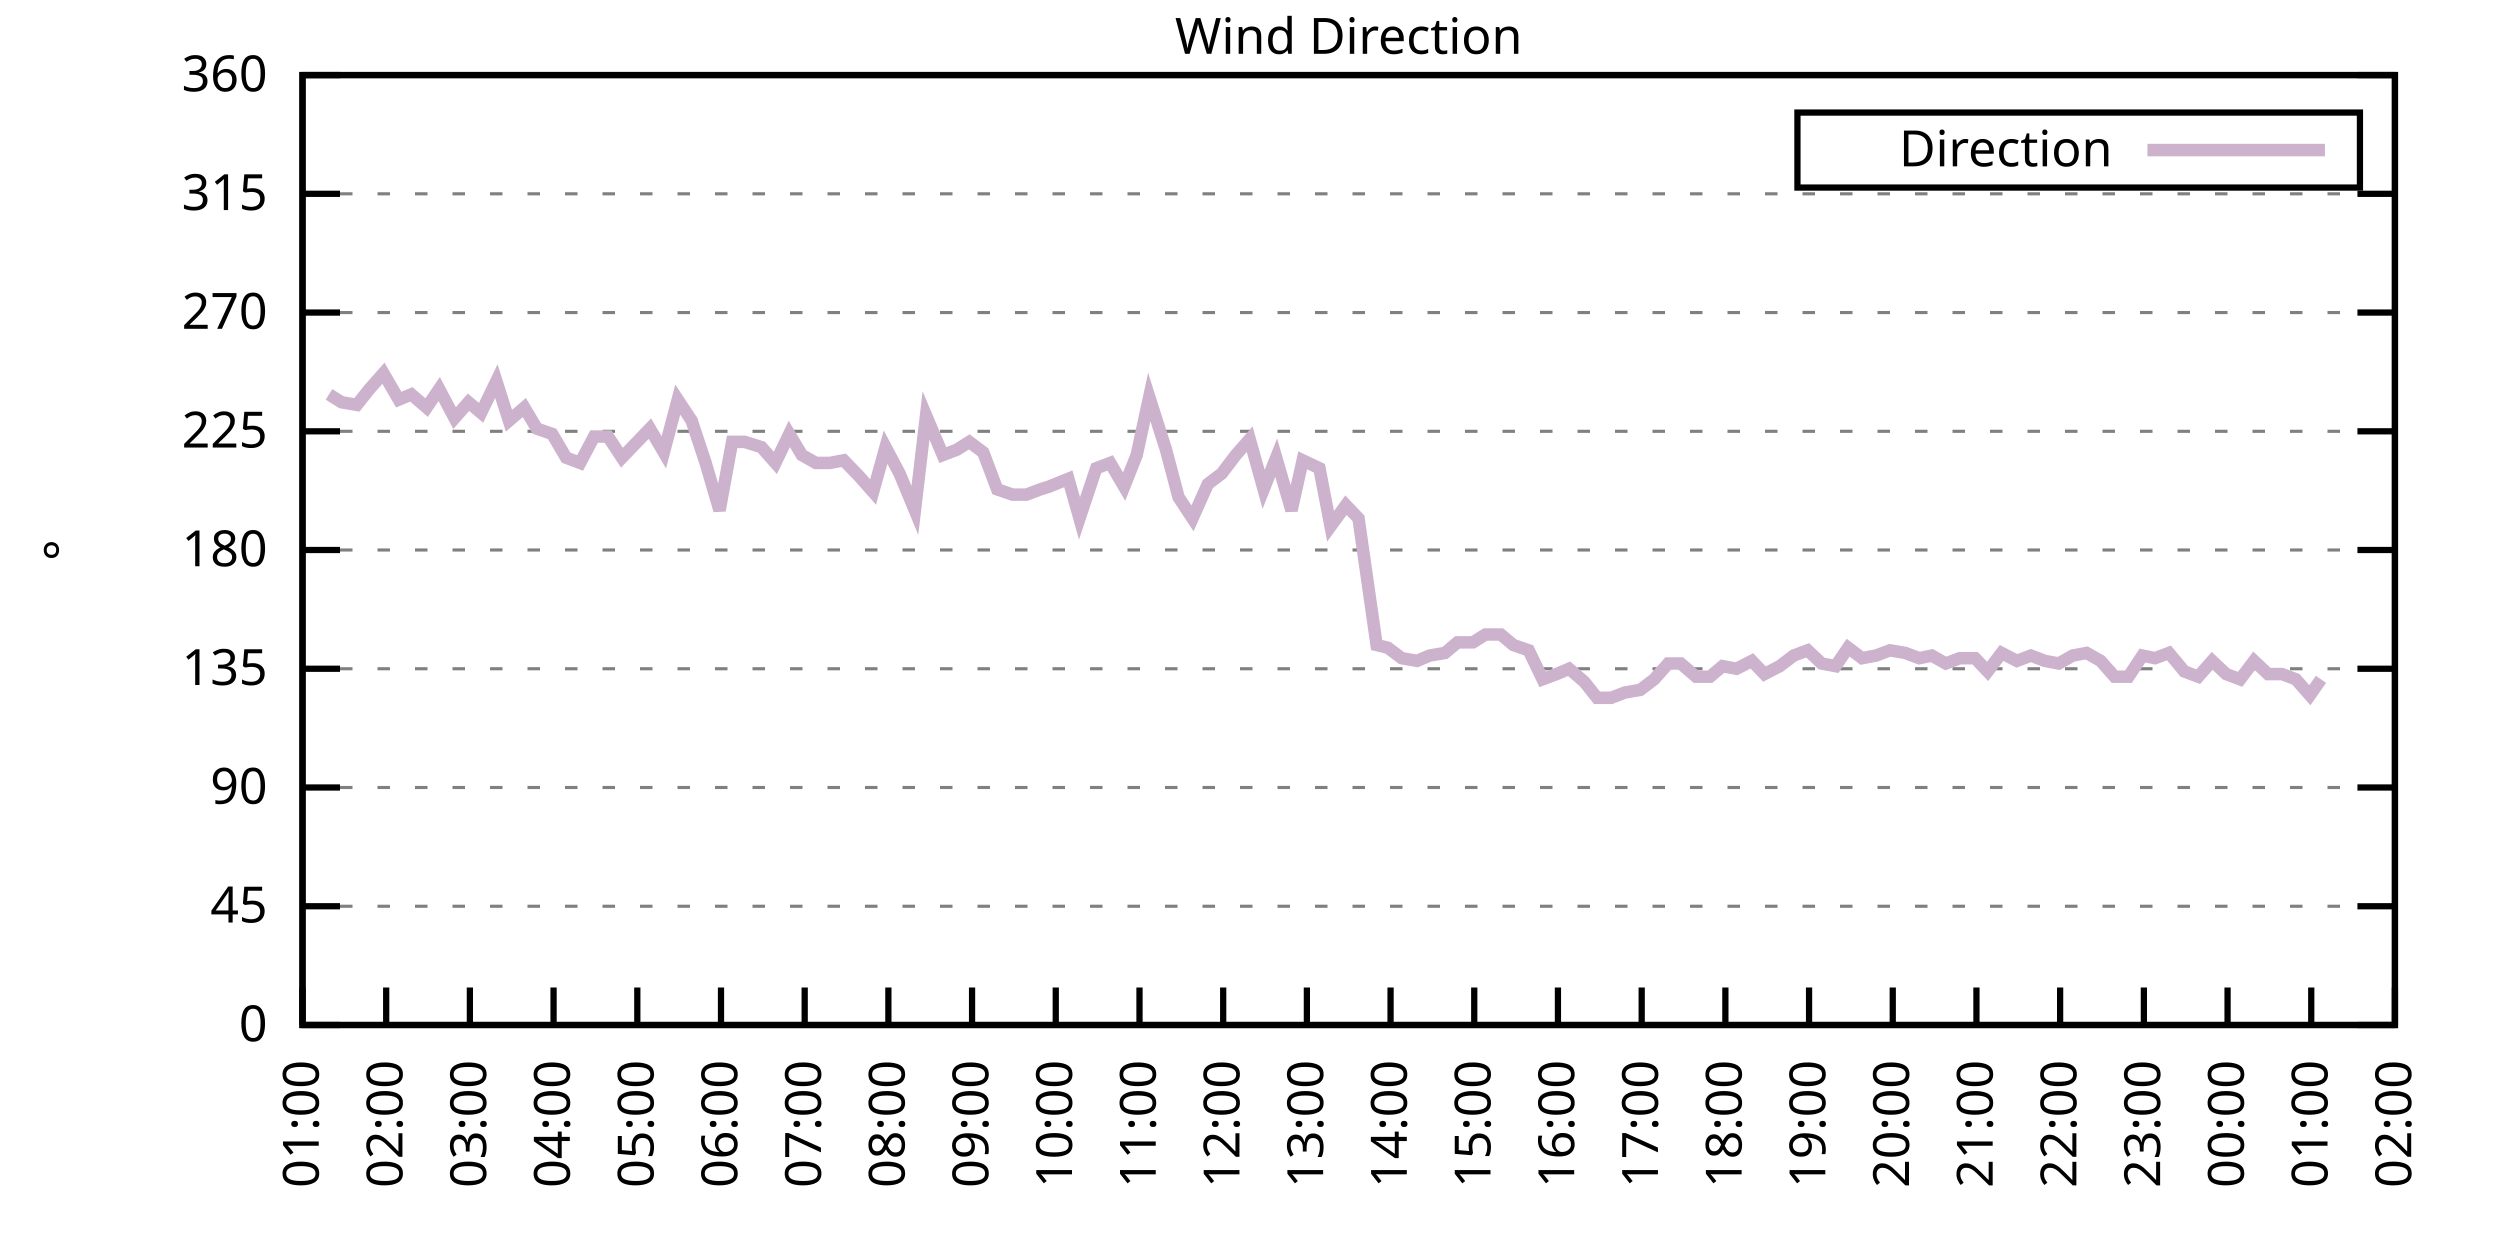
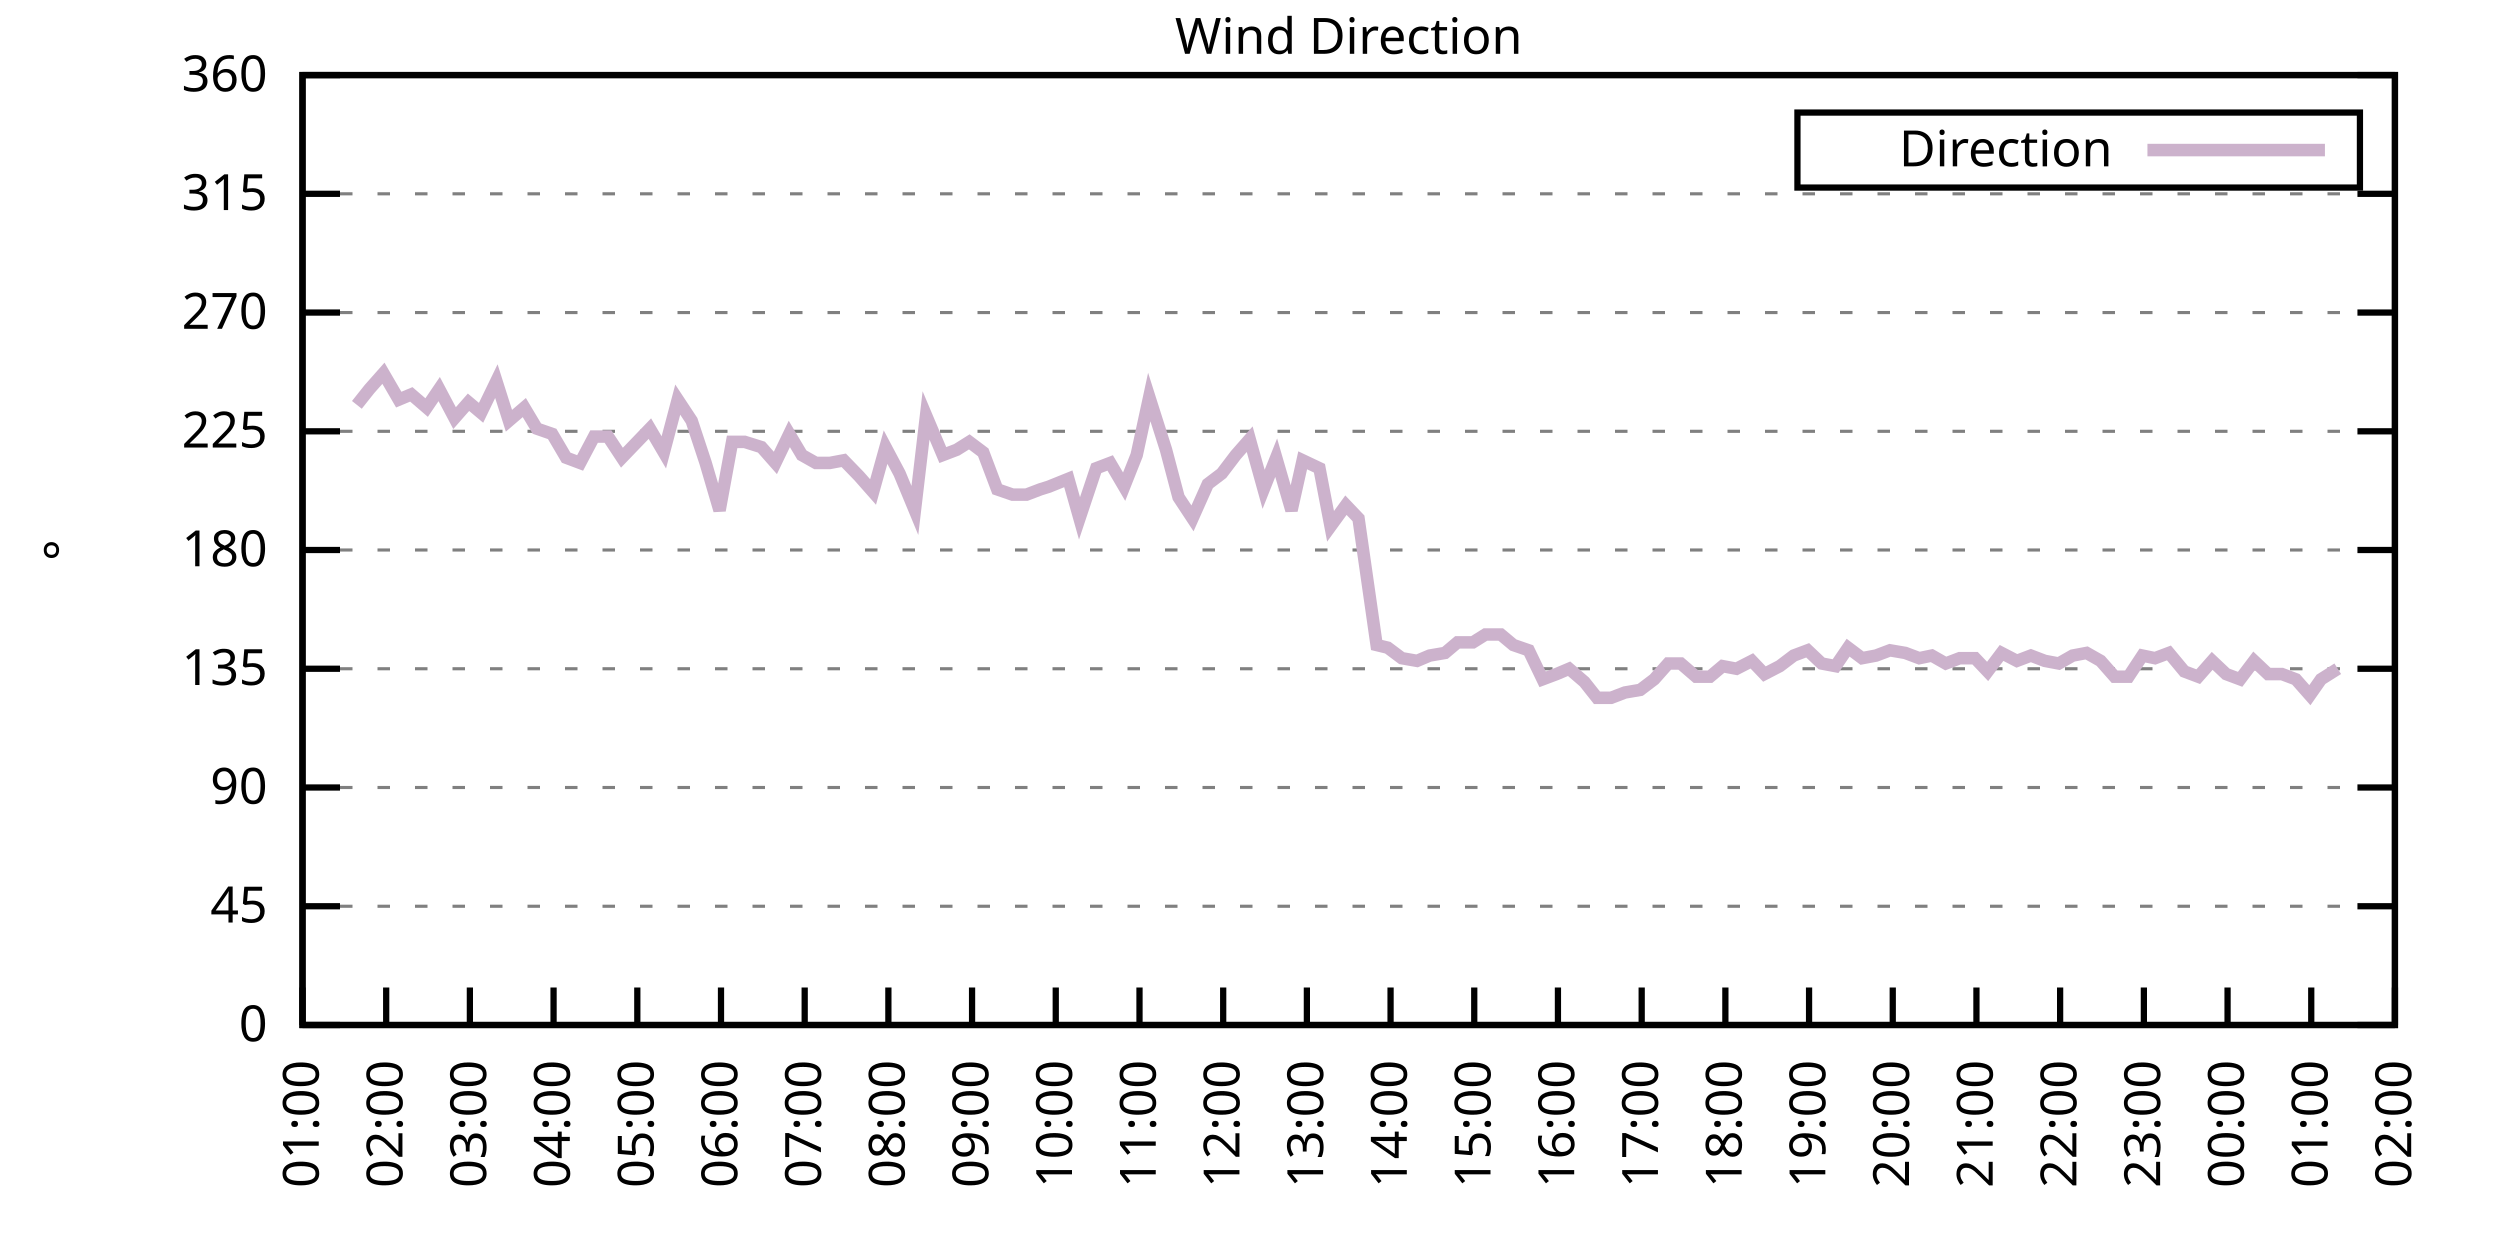
<svg xmlns="http://www.w3.org/2000/svg" xmlns:xlink="http://www.w3.org/1999/xlink" width="400" height="200" viewBox="0 0 400 200">
  <g id="gnuplot_canvas">
    <rect x="0" y="0" width="400" height="200" fill="none" />
    <defs>
      <circle id="gpDot" r="0.5" stroke-width="0.5" stroke="currentColor" />
      <path id="gpPt0" stroke-width="0.333" stroke="currentColor" d="M-1,0 h2 M0,-1 v2" />
      <path id="gpPt1" stroke-width="0.333" stroke="currentColor" d="M-1,-1 L1,1 M1,-1 L-1,1" />
      <path id="gpPt2" stroke-width="0.333" stroke="currentColor" d="M-1,0 L1,0 M0,-1 L0,1 M-1,-1 L1,1 M-1,1 L1,-1" />
      <rect id="gpPt3" stroke-width="0.333" stroke="currentColor" x="-1" y="-1" width="2" height="2" />
      <rect id="gpPt4" stroke-width="0.333" stroke="currentColor" fill="currentColor" x="-1" y="-1" width="2" height="2" />
      <circle id="gpPt5" stroke-width="0.333" stroke="currentColor" cx="0" cy="0" r="1" />
      <use xlink:href="#gpPt5" id="gpPt6" fill="currentColor" stroke="none" />
      <path id="gpPt7" stroke-width="0.333" stroke="currentColor" d="M0,-1.33 L-1.33,0.67 L1.33,0.67 z" />
      <use xlink:href="#gpPt7" id="gpPt8" fill="currentColor" stroke="none" />
      <use xlink:href="#gpPt7" id="gpPt9" stroke="currentColor" transform="rotate(180)" />
      <use xlink:href="#gpPt9" id="gpPt10" fill="currentColor" stroke="none" />
      <use xlink:href="#gpPt3" id="gpPt11" stroke="currentColor" transform="rotate(45)" />
      <use xlink:href="#gpPt11" id="gpPt12" fill="currentColor" stroke="none" />
      <path id="gpPt13" stroke-width="0.333" stroke="currentColor" d="M0,1.330 L1.265,0.411 L0.782,-1.067 L-0.782,-1.076 L-1.265,0.411 z" />
      <use xlink:href="#gpPt13" id="gpPt14" fill="currentColor" stroke="none" />
      <filter id="textbox" filterUnits="objectBoundingBox" x="0" y="0" height="1" width="1">
        <feFlood flood-color="white" flood-opacity="1" result="bgnd" />
        <feComposite in="SourceGraphic" in2="bgnd" operator="atop" />
      </filter>
      <filter id="greybox" filterUnits="objectBoundingBox" x="0" y="0" height="1" width="1">
        <feFlood flood-color="lightgrey" flood-opacity="1" result="grey" />
        <feComposite in="SourceGraphic" in2="grey" operator="atop" />
      </filter>
    </defs>
    <g fill="none" color="white" stroke="currentColor" stroke-width="1.00" stroke-linecap="butt" stroke-linejoin="miter">
</g>
    <g fill="none" color="black" stroke="currentColor" stroke-width="1.00" stroke-linecap="butt" stroke-linejoin="miter">
      <g stroke="none" shape-rendering="crispEdges">
        <polygon fill="rgb(255, 255, 255)" points="48.40,164.00 383.18,164.00 383.18,12.02 48.40,12.02 " />
      </g>
    </g>
    <g fill="none" color="black" stroke="currentColor" stroke-width="1.00" stroke-linecap="butt" stroke-linejoin="miter">
</g>
    <g fill="none" color="black" stroke="black" stroke-width="0.50" stroke-linecap="butt" stroke-linejoin="miter">
</g>
    <g fill="none" color="gray" stroke="currentColor" stroke-width="0.50" stroke-linecap="butt" stroke-linejoin="miter">
      <path stroke="gray" stroke-dasharray="2,4" class="gridline" d="M48.40,164.00 L383.19,164.00  " />
    </g>
    <g fill="none" color="gray" stroke="gray" stroke-width="1.00" stroke-linecap="butt" stroke-linejoin="miter">
</g>
    <g fill="none" color="black" stroke="currentColor" stroke-width="1.00" stroke-linecap="butt" stroke-linejoin="miter">
      <path stroke="black" d="M48.40,164.00 L54.40,164.00 M383.19,164.00 L377.19,164.00  " />
      <g transform="translate(42.80,166.60)" stroke="none" fill="black" font-family="Sans" font-size="8.00" text-anchor="end">
        <text>
          <tspan font-family="Sans"> 0</tspan>
        </text>
      </g>
    </g>
    <g fill="none" color="black" stroke="currentColor" stroke-width="1.00" stroke-linecap="butt" stroke-linejoin="miter">
</g>
    <g fill="none" color="black" stroke="black" stroke-width="0.50" stroke-linecap="butt" stroke-linejoin="miter">
</g>
    <g fill="none" color="gray" stroke="currentColor" stroke-width="0.50" stroke-linecap="butt" stroke-linejoin="miter">
      <path stroke="gray" stroke-dasharray="2,4" class="gridline" d="M48.40,145.00 L383.19,145.00  " />
    </g>
    <g fill="none" color="gray" stroke="gray" stroke-width="1.00" stroke-linecap="butt" stroke-linejoin="miter">
</g>
    <g fill="none" color="black" stroke="currentColor" stroke-width="1.00" stroke-linecap="butt" stroke-linejoin="miter">
      <path stroke="black" d="M48.40,145.00 L54.40,145.00 M383.19,145.00 L377.19,145.00  " />
      <g transform="translate(42.80,147.60)" stroke="none" fill="black" font-family="Sans" font-size="8.00" text-anchor="end">
        <text>
          <tspan font-family="Sans"> 45</tspan>
        </text>
      </g>
    </g>
    <g fill="none" color="black" stroke="currentColor" stroke-width="1.00" stroke-linecap="butt" stroke-linejoin="miter">
</g>
    <g fill="none" color="black" stroke="black" stroke-width="0.50" stroke-linecap="butt" stroke-linejoin="miter">
</g>
    <g fill="none" color="gray" stroke="currentColor" stroke-width="0.50" stroke-linecap="butt" stroke-linejoin="miter">
      <path stroke="gray" stroke-dasharray="2,4" class="gridline" d="M48.40,126.00 L383.19,126.00  " />
    </g>
    <g fill="none" color="gray" stroke="gray" stroke-width="1.00" stroke-linecap="butt" stroke-linejoin="miter">
</g>
    <g fill="none" color="black" stroke="currentColor" stroke-width="1.00" stroke-linecap="butt" stroke-linejoin="miter">
      <path stroke="black" d="M48.40,126.00 L54.40,126.00 M383.19,126.00 L377.19,126.00  " />
      <g transform="translate(42.80,128.60)" stroke="none" fill="black" font-family="Sans" font-size="8.00" text-anchor="end">
        <text>
          <tspan font-family="Sans"> 90</tspan>
        </text>
      </g>
    </g>
    <g fill="none" color="black" stroke="currentColor" stroke-width="1.00" stroke-linecap="butt" stroke-linejoin="miter">
</g>
    <g fill="none" color="black" stroke="black" stroke-width="0.50" stroke-linecap="butt" stroke-linejoin="miter">
</g>
    <g fill="none" color="gray" stroke="currentColor" stroke-width="0.50" stroke-linecap="butt" stroke-linejoin="miter">
      <path stroke="gray" stroke-dasharray="2,4" class="gridline" d="M48.40,107.00 L383.19,107.00  " />
    </g>
    <g fill="none" color="gray" stroke="gray" stroke-width="1.00" stroke-linecap="butt" stroke-linejoin="miter">
</g>
    <g fill="none" color="black" stroke="currentColor" stroke-width="1.00" stroke-linecap="butt" stroke-linejoin="miter">
      <path stroke="black" d="M48.40,107.00 L54.40,107.00 M383.19,107.00 L377.19,107.00  " />
      <g transform="translate(42.80,109.60)" stroke="none" fill="black" font-family="Sans" font-size="8.00" text-anchor="end">
        <text>
          <tspan font-family="Sans"> 135</tspan>
        </text>
      </g>
    </g>
    <g fill="none" color="black" stroke="currentColor" stroke-width="1.00" stroke-linecap="butt" stroke-linejoin="miter">
</g>
    <g fill="none" color="black" stroke="black" stroke-width="0.50" stroke-linecap="butt" stroke-linejoin="miter">
</g>
    <g fill="none" color="gray" stroke="currentColor" stroke-width="0.50" stroke-linecap="butt" stroke-linejoin="miter">
      <path stroke="gray" stroke-dasharray="2,4" class="gridline" d="M48.40,88.00 L383.19,88.00  " />
    </g>
    <g fill="none" color="gray" stroke="gray" stroke-width="1.00" stroke-linecap="butt" stroke-linejoin="miter">
</g>
    <g fill="none" color="black" stroke="currentColor" stroke-width="1.00" stroke-linecap="butt" stroke-linejoin="miter">
      <path stroke="black" d="M48.40,88.00 L54.40,88.00 M383.19,88.00 L377.19,88.00  " />
      <g transform="translate(42.80,90.60)" stroke="none" fill="black" font-family="Sans" font-size="8.00" text-anchor="end">
        <text>
          <tspan font-family="Sans"> 180</tspan>
        </text>
      </g>
    </g>
    <g fill="none" color="black" stroke="currentColor" stroke-width="1.00" stroke-linecap="butt" stroke-linejoin="miter">
</g>
    <g fill="none" color="black" stroke="black" stroke-width="0.50" stroke-linecap="butt" stroke-linejoin="miter">
</g>
    <g fill="none" color="gray" stroke="currentColor" stroke-width="0.50" stroke-linecap="butt" stroke-linejoin="miter">
      <path stroke="gray" stroke-dasharray="2,4" class="gridline" d="M48.40,69.01 L383.19,69.01  " />
    </g>
    <g fill="none" color="gray" stroke="gray" stroke-width="1.00" stroke-linecap="butt" stroke-linejoin="miter">
</g>
    <g fill="none" color="black" stroke="currentColor" stroke-width="1.00" stroke-linecap="butt" stroke-linejoin="miter">
      <path stroke="black" d="M48.40,69.01 L54.40,69.01 M383.19,69.01 L377.19,69.01  " />
      <g transform="translate(42.80,71.61)" stroke="none" fill="black" font-family="Sans" font-size="8.00" text-anchor="end">
        <text>
          <tspan font-family="Sans"> 225</tspan>
        </text>
      </g>
    </g>
    <g fill="none" color="black" stroke="currentColor" stroke-width="1.00" stroke-linecap="butt" stroke-linejoin="miter">
</g>
    <g fill="none" color="black" stroke="black" stroke-width="0.50" stroke-linecap="butt" stroke-linejoin="miter">
</g>
    <g fill="none" color="gray" stroke="currentColor" stroke-width="0.50" stroke-linecap="butt" stroke-linejoin="miter">
      <path stroke="gray" stroke-dasharray="2,4" class="gridline" d="M48.40,50.01 L383.19,50.01  " />
    </g>
    <g fill="none" color="gray" stroke="gray" stroke-width="1.00" stroke-linecap="butt" stroke-linejoin="miter">
</g>
    <g fill="none" color="black" stroke="currentColor" stroke-width="1.00" stroke-linecap="butt" stroke-linejoin="miter">
      <path stroke="black" d="M48.40,50.01 L54.40,50.01 M383.19,50.01 L377.19,50.01  " />
      <g transform="translate(42.80,52.61)" stroke="none" fill="black" font-family="Sans" font-size="8.00" text-anchor="end">
        <text>
          <tspan font-family="Sans"> 270</tspan>
        </text>
      </g>
    </g>
    <g fill="none" color="black" stroke="currentColor" stroke-width="1.00" stroke-linecap="butt" stroke-linejoin="miter">
</g>
    <g fill="none" color="black" stroke="black" stroke-width="0.50" stroke-linecap="butt" stroke-linejoin="miter">
</g>
    <g fill="none" color="gray" stroke="currentColor" stroke-width="0.50" stroke-linecap="butt" stroke-linejoin="miter">
      <path stroke="gray" stroke-dasharray="2,4" class="gridline" d="M48.40,31.01 L383.19,31.01  " />
    </g>
    <g fill="none" color="gray" stroke="gray" stroke-width="1.00" stroke-linecap="butt" stroke-linejoin="miter">
</g>
    <g fill="none" color="black" stroke="currentColor" stroke-width="1.00" stroke-linecap="butt" stroke-linejoin="miter">
      <path stroke="black" d="M48.40,31.01 L54.40,31.01 M383.19,31.01 L377.19,31.01  " />
      <g transform="translate(42.80,33.61)" stroke="none" fill="black" font-family="Sans" font-size="8.00" text-anchor="end">
        <text>
          <tspan font-family="Sans"> 315</tspan>
        </text>
      </g>
    </g>
    <g fill="none" color="black" stroke="currentColor" stroke-width="1.00" stroke-linecap="butt" stroke-linejoin="miter">
</g>
    <g fill="none" color="black" stroke="black" stroke-width="0.50" stroke-linecap="butt" stroke-linejoin="miter">
</g>
    <g fill="none" color="gray" stroke="currentColor" stroke-width="0.50" stroke-linecap="butt" stroke-linejoin="miter">
      <path stroke="gray" stroke-dasharray="2,4" class="gridline" d="M48.40,12.01 L383.19,12.01  " />
    </g>
    <g fill="none" color="gray" stroke="gray" stroke-width="1.00" stroke-linecap="butt" stroke-linejoin="miter">
</g>
    <g fill="none" color="black" stroke="currentColor" stroke-width="1.00" stroke-linecap="butt" stroke-linejoin="miter">
      <path stroke="black" d="M48.40,12.01 L54.40,12.01 M383.19,12.01 L377.19,12.01  " />
      <g transform="translate(42.80,14.61)" stroke="none" fill="black" font-family="Sans" font-size="8.00" text-anchor="end">
        <text>
          <tspan font-family="Sans"> 360</tspan>
        </text>
      </g>
    </g>
    <g fill="none" color="black" stroke="currentColor" stroke-width="1.00" stroke-linecap="butt" stroke-linejoin="miter">
      <path stroke="black" d="M48.40,164.00 L48.40,158.00  " />
      <g transform="translate(51.00,169.60) rotate(270.00)" stroke="none" fill="black" font-family="Sans" font-size="8.00" text-anchor="end">
        <text>
          <tspan font-family="Sans">01:00</tspan>
        </text>
      </g>
    </g>
    <g fill="none" color="black" stroke="currentColor" stroke-width="1.00" stroke-linecap="butt" stroke-linejoin="miter">
      <path stroke="black" d="M61.79,164.00 L61.79,158.00  " />
      <g transform="translate(64.39,169.60) rotate(270.00)" stroke="none" fill="black" font-family="Sans" font-size="8.00" text-anchor="end">
        <text>
          <tspan font-family="Sans">02:00</tspan>
        </text>
      </g>
    </g>
    <g fill="none" color="black" stroke="currentColor" stroke-width="1.00" stroke-linecap="butt" stroke-linejoin="miter">
      <path stroke="black" d="M75.18,164.00 L75.18,158.00  " />
      <g transform="translate(77.78,169.60) rotate(270.00)" stroke="none" fill="black" font-family="Sans" font-size="8.00" text-anchor="end">
        <text>
          <tspan font-family="Sans">03:00</tspan>
        </text>
      </g>
    </g>
    <g fill="none" color="black" stroke="currentColor" stroke-width="1.00" stroke-linecap="butt" stroke-linejoin="miter">
      <path stroke="black" d="M88.57,164.00 L88.57,158.00  " />
      <g transform="translate(91.17,169.60) rotate(270.00)" stroke="none" fill="black" font-family="Sans" font-size="8.00" text-anchor="end">
        <text>
          <tspan font-family="Sans">04:00</tspan>
        </text>
      </g>
    </g>
    <g fill="none" color="black" stroke="currentColor" stroke-width="1.00" stroke-linecap="butt" stroke-linejoin="miter">
      <path stroke="black" d="M101.97,164.00 L101.97,158.00  " />
      <g transform="translate(104.57,169.60) rotate(270.00)" stroke="none" fill="black" font-family="Sans" font-size="8.00" text-anchor="end">
        <text>
          <tspan font-family="Sans">05:00</tspan>
        </text>
      </g>
    </g>
    <g fill="none" color="black" stroke="currentColor" stroke-width="1.00" stroke-linecap="butt" stroke-linejoin="miter">
      <path stroke="black" d="M115.36,164.00 L115.36,158.00  " />
      <g transform="translate(117.96,169.60) rotate(270.00)" stroke="none" fill="black" font-family="Sans" font-size="8.00" text-anchor="end">
        <text>
          <tspan font-family="Sans">06:00</tspan>
        </text>
      </g>
    </g>
    <g fill="none" color="black" stroke="currentColor" stroke-width="1.00" stroke-linecap="butt" stroke-linejoin="miter">
      <path stroke="black" d="M128.75,164.00 L128.75,158.00  " />
      <g transform="translate(131.35,169.60) rotate(270.00)" stroke="none" fill="black" font-family="Sans" font-size="8.00" text-anchor="end">
        <text>
          <tspan font-family="Sans">07:00</tspan>
        </text>
      </g>
    </g>
    <g fill="none" color="black" stroke="currentColor" stroke-width="1.00" stroke-linecap="butt" stroke-linejoin="miter">
      <path stroke="black" d="M142.14,164.00 L142.14,158.00  " />
      <g transform="translate(144.74,169.60) rotate(270.00)" stroke="none" fill="black" font-family="Sans" font-size="8.00" text-anchor="end">
        <text>
          <tspan font-family="Sans">08:00</tspan>
        </text>
      </g>
    </g>
    <g fill="none" color="black" stroke="currentColor" stroke-width="1.00" stroke-linecap="butt" stroke-linejoin="miter">
      <path stroke="black" d="M155.53,164.00 L155.53,158.00  " />
      <g transform="translate(158.13,169.60) rotate(270.00)" stroke="none" fill="black" font-family="Sans" font-size="8.00" text-anchor="end">
        <text>
          <tspan font-family="Sans">09:00</tspan>
        </text>
      </g>
    </g>
    <g fill="none" color="black" stroke="currentColor" stroke-width="1.00" stroke-linecap="butt" stroke-linejoin="miter">
      <path stroke="black" d="M168.92,164.00 L168.92,158.00  " />
      <g transform="translate(171.52,169.60) rotate(270.00)" stroke="none" fill="black" font-family="Sans" font-size="8.00" text-anchor="end">
        <text>
          <tspan font-family="Sans">10:00</tspan>
        </text>
      </g>
    </g>
    <g fill="none" color="black" stroke="currentColor" stroke-width="1.00" stroke-linecap="butt" stroke-linejoin="miter">
      <path stroke="black" d="M182.32,164.00 L182.32,158.00  " />
      <g transform="translate(184.92,169.60) rotate(270.00)" stroke="none" fill="black" font-family="Sans" font-size="8.00" text-anchor="end">
        <text>
          <tspan font-family="Sans">11:00</tspan>
        </text>
      </g>
    </g>
    <g fill="none" color="black" stroke="currentColor" stroke-width="1.00" stroke-linecap="butt" stroke-linejoin="miter">
      <path stroke="black" d="M195.71,164.00 L195.71,158.00  " />
      <g transform="translate(198.31,169.60) rotate(270.00)" stroke="none" fill="black" font-family="Sans" font-size="8.00" text-anchor="end">
        <text>
          <tspan font-family="Sans">12:00</tspan>
        </text>
      </g>
    </g>
    <g fill="none" color="black" stroke="currentColor" stroke-width="1.00" stroke-linecap="butt" stroke-linejoin="miter">
      <path stroke="black" d="M209.10,164.00 L209.10,158.00  " />
      <g transform="translate(211.70,169.60) rotate(270.00)" stroke="none" fill="black" font-family="Sans" font-size="8.00" text-anchor="end">
        <text>
          <tspan font-family="Sans">13:00</tspan>
        </text>
      </g>
    </g>
    <g fill="none" color="black" stroke="currentColor" stroke-width="1.00" stroke-linecap="butt" stroke-linejoin="miter">
      <path stroke="black" d="M222.49,164.00 L222.49,158.00  " />
      <g transform="translate(225.09,169.60) rotate(270.00)" stroke="none" fill="black" font-family="Sans" font-size="8.00" text-anchor="end">
        <text>
          <tspan font-family="Sans">14:00</tspan>
        </text>
      </g>
    </g>
    <g fill="none" color="black" stroke="currentColor" stroke-width="1.00" stroke-linecap="butt" stroke-linejoin="miter">
      <path stroke="black" d="M235.88,164.00 L235.88,158.00  " />
      <g transform="translate(238.48,169.60) rotate(270.00)" stroke="none" fill="black" font-family="Sans" font-size="8.00" text-anchor="end">
        <text>
          <tspan font-family="Sans">15:00</tspan>
        </text>
      </g>
    </g>
    <g fill="none" color="black" stroke="currentColor" stroke-width="1.00" stroke-linecap="butt" stroke-linejoin="miter">
      <path stroke="black" d="M249.27,164.00 L249.27,158.00  " />
      <g transform="translate(251.87,169.60) rotate(270.00)" stroke="none" fill="black" font-family="Sans" font-size="8.00" text-anchor="end">
        <text>
          <tspan font-family="Sans">16:00</tspan>
        </text>
      </g>
    </g>
    <g fill="none" color="black" stroke="currentColor" stroke-width="1.00" stroke-linecap="butt" stroke-linejoin="miter">
      <path stroke="black" d="M262.67,164.00 L262.67,158.00  " />
      <g transform="translate(265.27,169.60) rotate(270.00)" stroke="none" fill="black" font-family="Sans" font-size="8.00" text-anchor="end">
        <text>
          <tspan font-family="Sans">17:00</tspan>
        </text>
      </g>
    </g>
    <g fill="none" color="black" stroke="currentColor" stroke-width="1.00" stroke-linecap="butt" stroke-linejoin="miter">
      <path stroke="black" d="M276.06,164.00 L276.06,158.00  " />
      <g transform="translate(278.66,169.60) rotate(270.00)" stroke="none" fill="black" font-family="Sans" font-size="8.00" text-anchor="end">
        <text>
          <tspan font-family="Sans">18:00</tspan>
        </text>
      </g>
    </g>
    <g fill="none" color="black" stroke="currentColor" stroke-width="1.00" stroke-linecap="butt" stroke-linejoin="miter">
      <path stroke="black" d="M289.45,164.00 L289.45,158.00  " />
      <g transform="translate(292.05,169.60) rotate(270.00)" stroke="none" fill="black" font-family="Sans" font-size="8.00" text-anchor="end">
        <text>
          <tspan font-family="Sans">19:00</tspan>
        </text>
      </g>
    </g>
    <g fill="none" color="black" stroke="currentColor" stroke-width="1.00" stroke-linecap="butt" stroke-linejoin="miter">
      <path stroke="black" d="M302.84,164.00 L302.84,158.00  " />
      <g transform="translate(305.44,169.60) rotate(270.00)" stroke="none" fill="black" font-family="Sans" font-size="8.00" text-anchor="end">
        <text>
          <tspan font-family="Sans">20:00</tspan>
        </text>
      </g>
    </g>
    <g fill="none" color="black" stroke="currentColor" stroke-width="1.00" stroke-linecap="butt" stroke-linejoin="miter">
      <path stroke="black" d="M316.23,164.00 L316.23,158.00  " />
      <g transform="translate(318.83,169.60) rotate(270.00)" stroke="none" fill="black" font-family="Sans" font-size="8.00" text-anchor="end">
        <text>
          <tspan font-family="Sans">21:00</tspan>
        </text>
      </g>
    </g>
    <g fill="none" color="black" stroke="currentColor" stroke-width="1.00" stroke-linecap="butt" stroke-linejoin="miter">
      <path stroke="black" d="M329.62,164.00 L329.62,158.00  " />
      <g transform="translate(332.22,169.60) rotate(270.00)" stroke="none" fill="black" font-family="Sans" font-size="8.00" text-anchor="end">
        <text>
          <tspan font-family="Sans">22:00</tspan>
        </text>
      </g>
    </g>
    <g fill="none" color="black" stroke="currentColor" stroke-width="1.00" stroke-linecap="butt" stroke-linejoin="miter">
      <path stroke="black" d="M343.02,164.00 L343.02,158.00  " />
      <g transform="translate(345.62,169.60) rotate(270.00)" stroke="none" fill="black" font-family="Sans" font-size="8.00" text-anchor="end">
        <text>
          <tspan font-family="Sans">23:00</tspan>
        </text>
      </g>
    </g>
    <g fill="none" color="black" stroke="currentColor" stroke-width="1.00" stroke-linecap="butt" stroke-linejoin="miter">
      <path stroke="black" d="M356.41,164.00 L356.41,158.00  " />
      <g transform="translate(359.01,169.60) rotate(270.00)" stroke="none" fill="black" font-family="Sans" font-size="8.00" text-anchor="end">
        <text>
          <tspan font-family="Sans">00:00</tspan>
        </text>
      </g>
    </g>
    <g fill="none" color="black" stroke="currentColor" stroke-width="1.00" stroke-linecap="butt" stroke-linejoin="miter">
      <path stroke="black" d="M369.80,164.00 L369.80,158.00  " />
      <g transform="translate(372.40,169.60) rotate(270.00)" stroke="none" fill="black" font-family="Sans" font-size="8.00" text-anchor="end">
        <text>
          <tspan font-family="Sans">01:00</tspan>
        </text>
      </g>
    </g>
    <g fill="none" color="black" stroke="currentColor" stroke-width="1.00" stroke-linecap="butt" stroke-linejoin="miter">
      <path stroke="black" d="M383.19,164.00 L383.19,158.00  " />
      <g transform="translate(385.79,169.60) rotate(270.00)" stroke="none" fill="black" font-family="Sans" font-size="8.00" text-anchor="end">
        <text>
          <tspan font-family="Sans">02:00</tspan>
        </text>
      </g>
    </g>
    <g fill="none" color="black" stroke="currentColor" stroke-width="1.00" stroke-linecap="butt" stroke-linejoin="miter">
</g>
    <g fill="none" color="black" stroke="currentColor" stroke-width="1.00" stroke-linecap="butt" stroke-linejoin="miter">
      <path stroke="black" d="M48.40,12.01 L48.40,164.00 L383.19,164.00 L383.19,12.01 L48.40,12.01 Z  " />
    </g>
    <g fill="none" color="black" stroke="currentColor" stroke-width="1.00" stroke-linecap="butt" stroke-linejoin="miter">
</g>
    <g fill="none" color="black" stroke="currentColor" stroke-width="1.00" stroke-linecap="butt" stroke-linejoin="miter">
      <path stroke="black" d="M287.59,30.01 L287.59,18.01 L377.59,18.01 L377.59,30.01 L287.59,30.01 Z  " />
    </g>
    <g id="Wind_direction_plot_1">
      <g fill="none" color="white" stroke="black" stroke-width="2.00" stroke-linecap="butt" stroke-linejoin="miter">
</g>
      <g fill="none" color="black" stroke="currentColor" stroke-width="2.00" stroke-linecap="butt" stroke-linejoin="miter">
        <g transform="translate(337.99,26.61)" stroke="none" fill="black" font-family="Sans" font-size="8.00" text-anchor="end">
          <text>
            <tspan font-family="Sans">Direction</tspan>
          </text>
        </g>
      </g>
      <g fill="none" color="black" stroke="currentColor" stroke-width="2.00" stroke-linecap="butt" stroke-linejoin="miter">
-         <path stroke="rgb(204, 178, 204)" d="M343.59,24.01 L371.99,24.01 M52.64,63.10 L54.65,64.36 L57.10,64.78 L59.11,62.25 L61.35,59.72 L63.80,63.94   L65.81,63.10 L68.26,65.21 L70.27,62.25 L72.73,66.90 L74.96,64.36 L76.97,66.05 L79.42,60.98 L81.43,67.32   L83.89,65.21 L85.90,68.58 L88.35,69.43 L90.58,73.23 L92.82,74.07 L95.05,69.85 L97.28,69.85 L99.51,73.23   L103.98,68.58 L106.21,72.38 L108.44,63.94 L110.67,67.32 L112.90,74.07 L115.13,81.67 L117.14,70.70 L119.15,70.70   L121.83,71.54 L124.06,74.07 L126.29,69.43 L128.30,72.81 L130.54,74.07 L132.77,74.07 L135.00,73.65 L137.45,76.18   L139.69,78.72 L141.69,71.54 L143.93,75.76 L146.38,81.67 L148.17,66.47 L150.85,72.81 L153.08,71.96 L155.09,70.70   L157.32,72.38 L159.55,78.29 L162.01,79.14 L164.24,79.14 L166.47,78.29 L167.81,77.87 L170.93,76.61 L172.72,82.94   L175.40,74.92 L177.63,74.07 L179.86,77.87 L181.87,72.81 L183.88,63.52 L186.56,71.96 L188.57,79.56 L190.80,82.94   L193.25,77.45 L195.48,75.76 L197.72,72.81 L199.95,70.27 L202.18,78.29 L204.19,73.23 L206.64,81.67 L208.43,73.65   L211.11,74.92 L212.89,84.21 L215.35,80.83 L217.36,82.94 L220.26,103.20 L222.04,103.63 L224.28,105.31 L226.73,105.74   L228.74,104.89 L231.20,104.47 L233.20,102.78 L235.66,102.78 L237.67,101.52 L240.12,101.52 L242.13,103.20 L244.59,104.05   L246.82,108.69 L249.05,107.85 L251.06,107.00 L253.51,109.11 L255.52,111.65 L257.76,111.65 L259.99,110.80 L262.44,110.38   L264.67,108.69 L266.91,106.16 L268.92,106.16 L271.37,108.27 L273.60,108.27 L275.61,106.58 L277.84,107.00 L280.30,105.74   L282.31,107.85 L284.76,106.58 L286.99,104.89 L289.23,104.05 L291.46,106.16 L293.69,106.58 L295.70,103.63 L297.93,105.31   L300.16,104.89 L302.39,104.05 L304.85,104.47 L307.08,105.31 L309.09,104.89 L311.32,106.16 L313.55,105.31 L316.01,105.31   L318.02,107.43 L320.25,104.47 L322.70,105.74 L324.94,104.89 L327.17,105.74 L329.40,106.16 L331.63,104.89 L333.86,104.47   L336.10,105.74 L338.33,108.27 L340.56,108.27 L342.79,104.89 L344.80,105.31 L347.03,104.47 L349.49,107.43 L351.72,108.27   L353.95,105.74 L356.18,107.85 L358.42,108.69 L360.65,105.74 L362.88,107.85 L365.11,107.85 L367.34,108.69 L369.58,111.23   L371.36,108.69  " />
+         <path stroke="rgb(204, 178, 204)" d="M343.59,24.01 L371.99,24.01 M57.10,64.78 L59.11,62.25 L61.35,59.72 L63.80,63.94 L65.81,63.10 L68.26,65.21   L70.27,62.25 L72.73,66.90 L74.96,64.36 L76.97,66.05 L79.42,60.98 L81.43,67.32 L83.89,65.21 L85.90,68.58   L88.35,69.43 L90.58,73.23 L92.82,74.07 L95.05,69.85 L97.28,69.85 L99.51,73.23 L103.98,68.58 L106.21,72.38   L108.44,63.94 L110.67,67.32 L112.90,74.07 L115.13,81.67 L117.14,70.70 L119.15,70.70 L121.83,71.54 L124.06,74.07   L126.29,69.43 L128.30,72.81 L130.54,74.07 L132.77,74.07 L135.00,73.65 L137.45,76.18 L139.69,78.72 L141.69,71.54   L143.93,75.76 L146.38,81.67 L148.17,66.47 L150.85,72.81 L153.08,71.96 L155.09,70.70 L157.32,72.38 L159.55,78.29   L162.01,79.14 L164.24,79.14 L166.47,78.29 L167.81,77.87 L170.93,76.61 L172.72,82.94 L175.40,74.92 L177.63,74.07   L179.86,77.87 L181.87,72.81 L183.88,63.52 L186.56,71.96 L188.57,79.56 L190.80,82.94 L193.25,77.45 L195.48,75.76   L197.72,72.81 L199.95,70.27 L202.18,78.29 L204.19,73.23 L206.64,81.67 L208.43,73.65 L211.11,74.92 L212.89,84.21   L215.35,80.83 L217.36,82.94 L220.26,103.20 L222.04,103.63 L224.28,105.31 L226.73,105.74 L228.74,104.89 L231.20,104.47   L233.20,102.78 L235.66,102.78 L237.67,101.52 L240.12,101.52 L242.13,103.20 L244.59,104.05 L246.82,108.69 L249.05,107.85   L251.06,107.00 L253.51,109.11 L255.52,111.65 L257.76,111.65 L259.99,110.80 L262.44,110.38 L264.67,108.69 L266.91,106.16   L268.92,106.16 L271.37,108.27 L273.60,108.27 L275.61,106.58 L277.84,107.00 L280.30,105.74 L282.31,107.85 L284.76,106.58   L286.99,104.89 L289.23,104.05 L291.46,106.16 L293.69,106.58 L295.70,103.63 L297.93,105.31 L300.16,104.89 L302.39,104.05   L304.85,104.47 L307.08,105.31 L309.09,104.89 L311.32,106.16 L313.55,105.31 L316.01,105.31 L318.02,107.43 L320.25,104.47   L322.70,105.74 L324.94,104.89 L327.17,105.74 L329.40,106.16 L331.63,104.89 L333.86,104.47 L336.10,105.74 L338.33,108.27   L340.56,108.27 L342.79,104.89 L344.80,105.31 L347.03,104.47 L349.49,107.43 L351.72,108.27 L353.95,105.74 L356.18,107.85   L358.42,108.69 L360.65,105.74 L362.88,107.85 L365.11,107.85 L367.34,108.69 L369.58,111.23 L371.36,108.69 L374.04,107.00    " />
      </g>
    </g>
    <g fill="none" color="black" stroke="currentColor" stroke-width="2.00" stroke-linecap="butt" stroke-linejoin="miter">
</g>
    <g fill="none" color="black" stroke="black" stroke-width="1.00" stroke-linecap="butt" stroke-linejoin="miter">
</g>
    <g fill="none" color="black" stroke="currentColor" stroke-width="1.00" stroke-linecap="butt" stroke-linejoin="miter">
      <path stroke="black" d="M48.40,12.01 L48.40,164.00 L383.19,164.00 L383.19,12.01 L48.40,12.01 Z  " />
      <g transform="translate(12.80,88.01) rotate(270.00)" stroke="none" fill="black" font-family="Sans" font-size="8.00" text-anchor="middle">
        <text>
          <tspan font-family="Sans">°</tspan>
        </text>
      </g>
    </g>
    <g fill="none" color="black" stroke="currentColor" stroke-width="1.00" stroke-linecap="butt" stroke-linejoin="miter">
</g>
    <g fill="none" color="black" stroke="currentColor" stroke-width="1.00" stroke-linecap="butt" stroke-linejoin="miter">
      <g transform="translate(215.79,8.61)" stroke="none" fill="black" font-family="Sans" font-size="8.00" text-anchor="middle">
        <text>
          <tspan font-family="Sans">Wind Direction</tspan>
        </text>
      </g>
    </g>
    <g fill="none" color="black" stroke="currentColor" stroke-width="1.00" stroke-linecap="butt" stroke-linejoin="miter">
</g>
  </g>
</svg>
